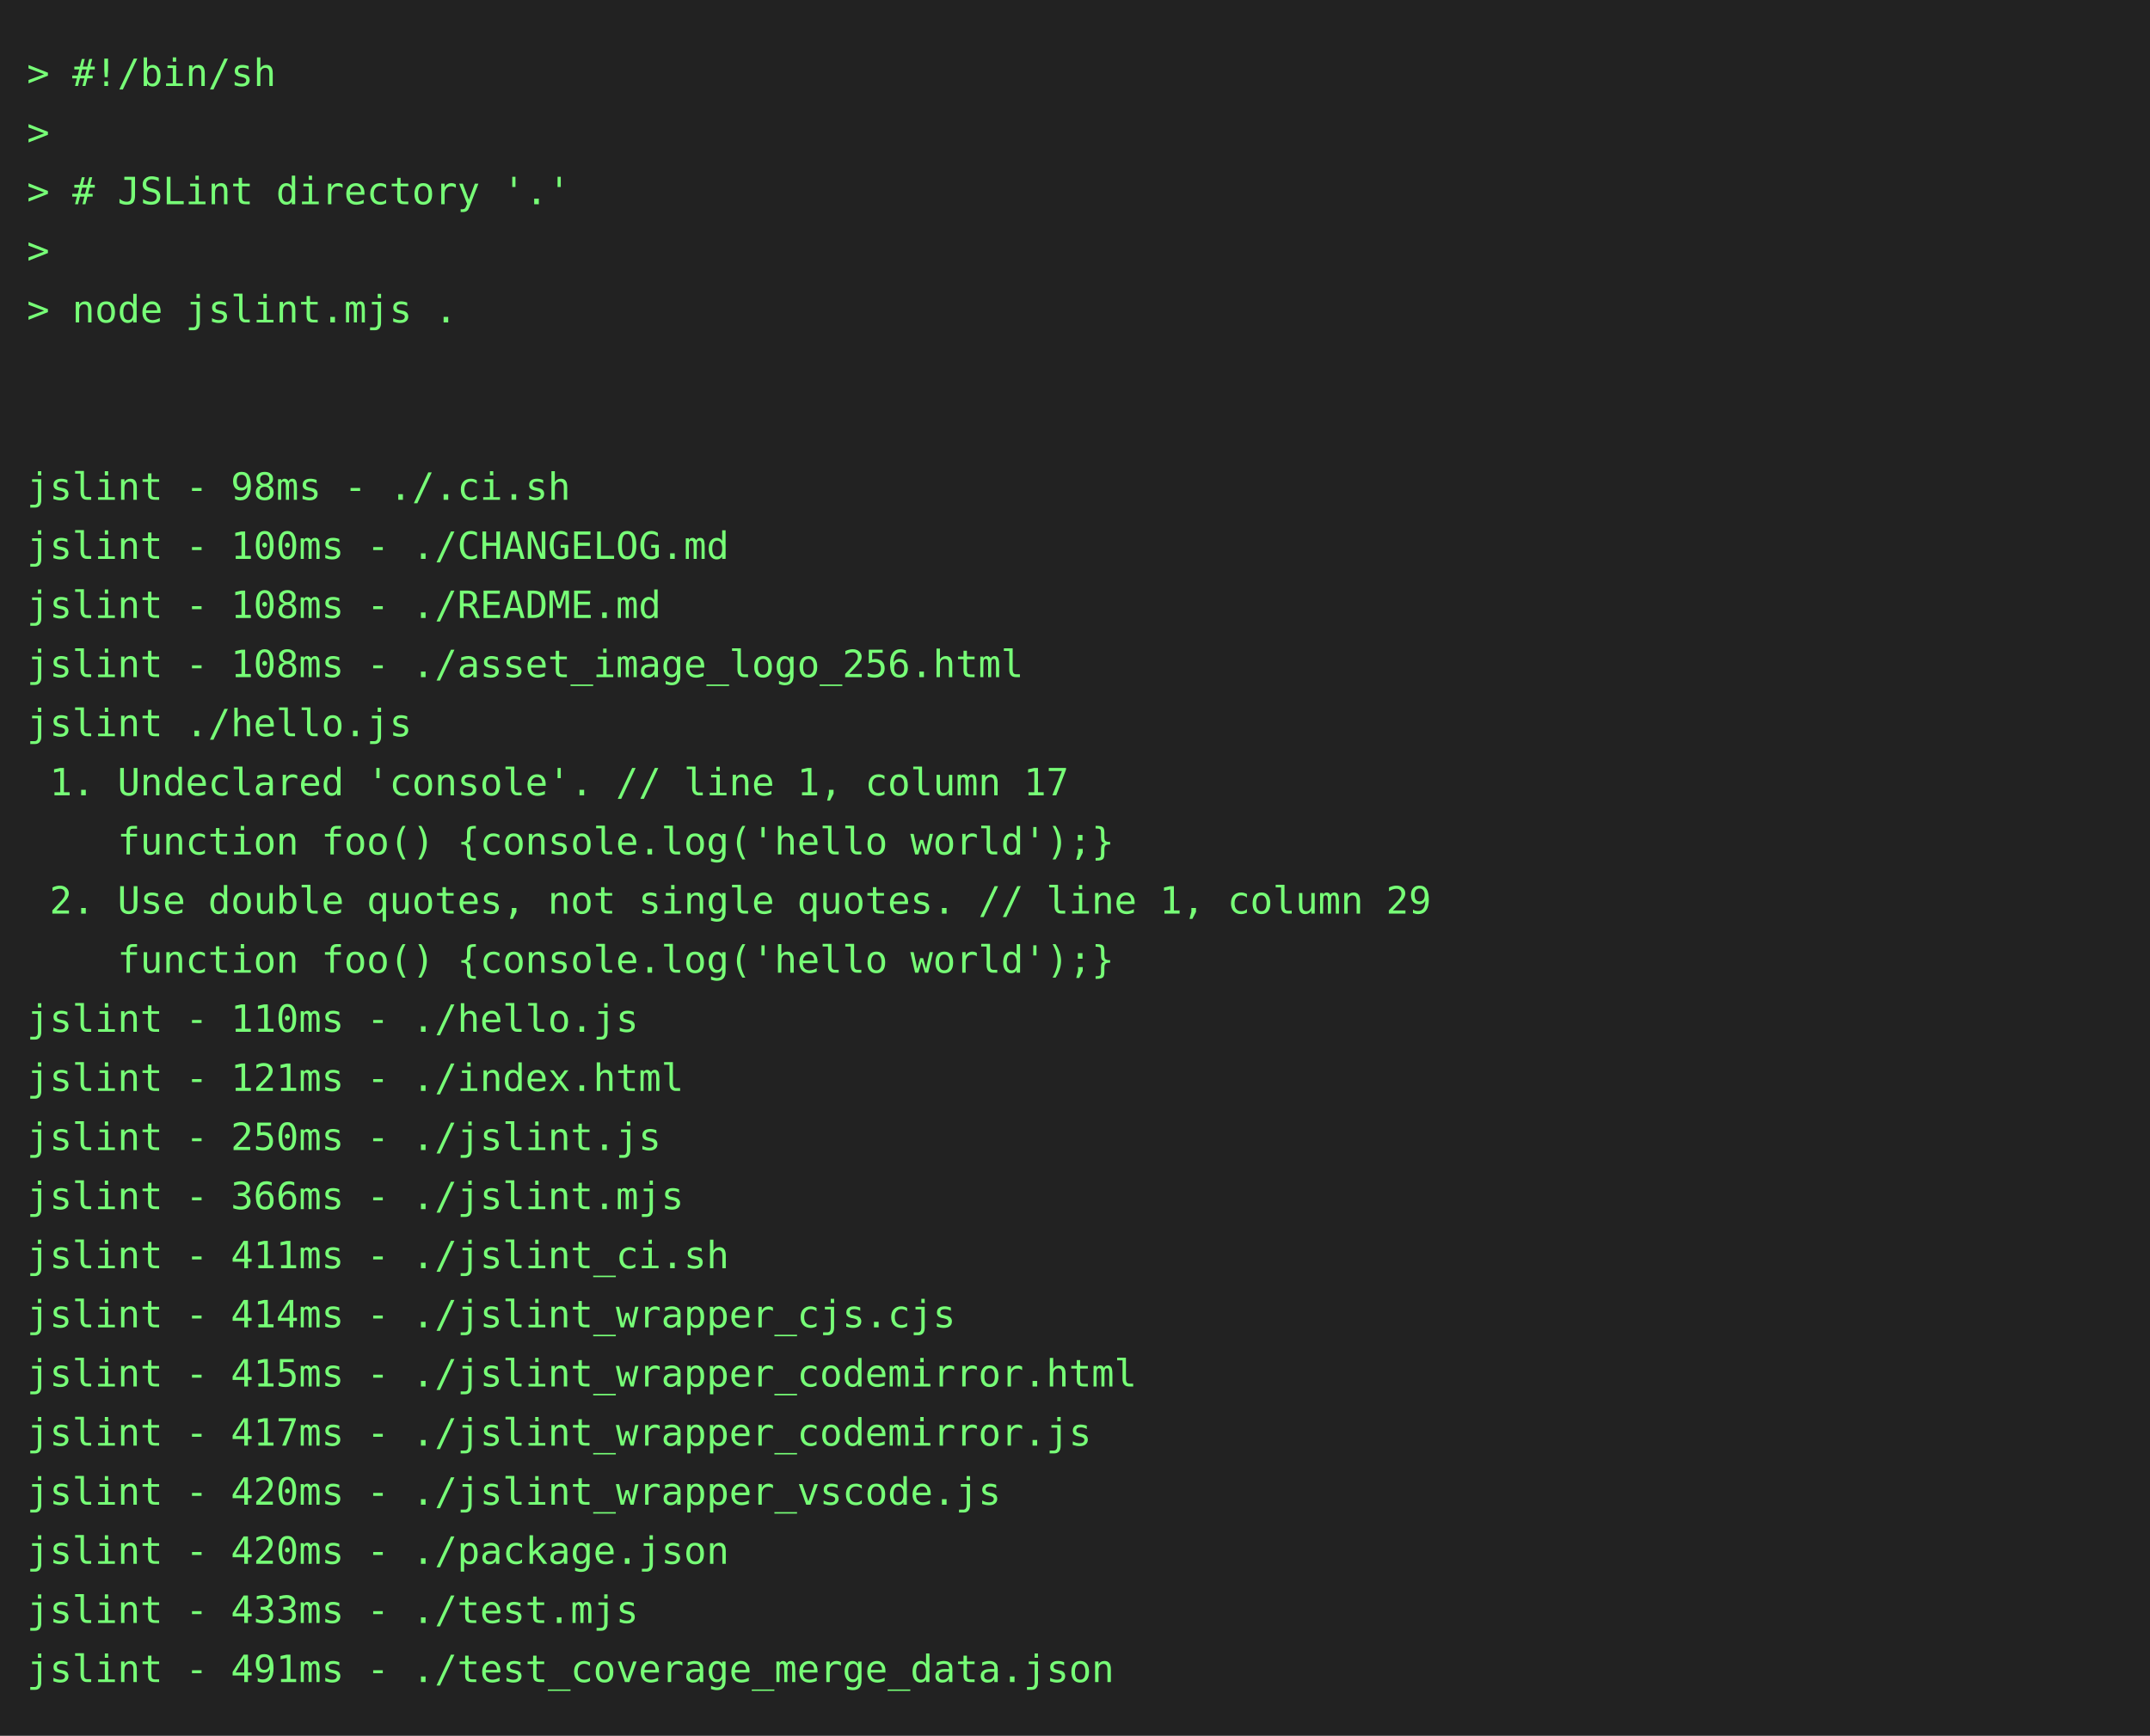
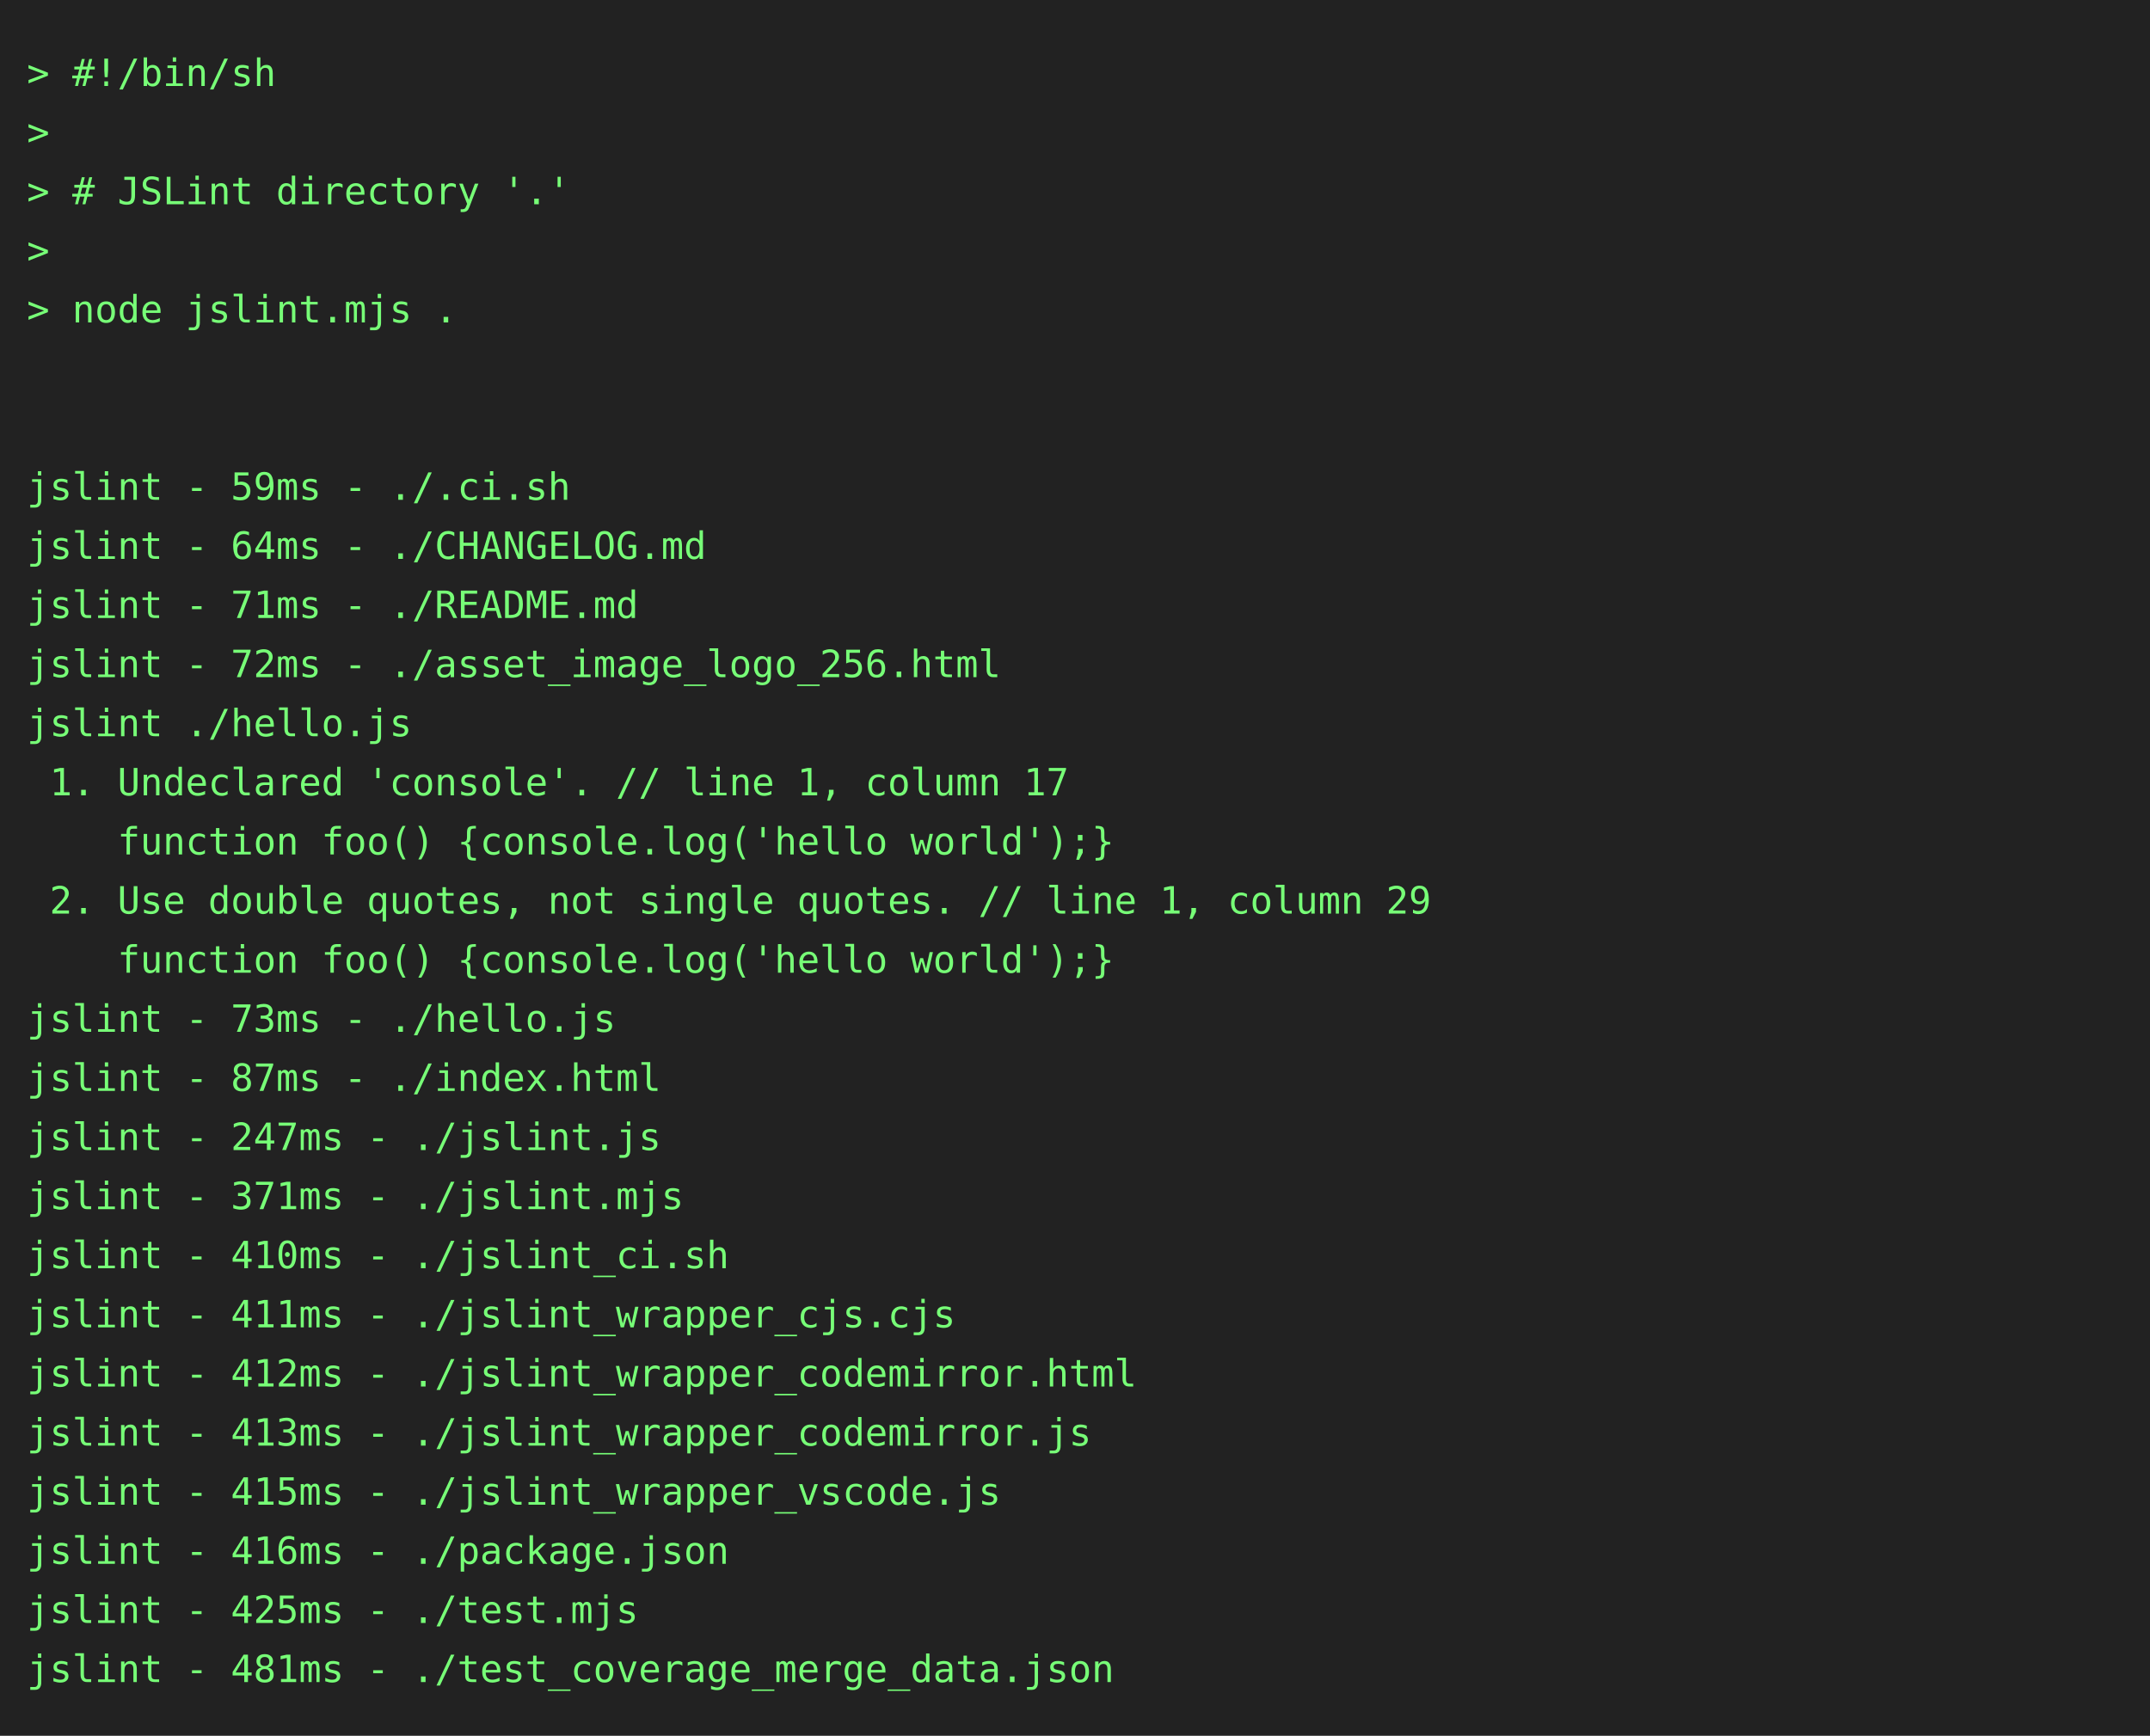
<svg xmlns="http://www.w3.org/2000/svg" height="646" width="800">
  <rect height="646" fill="#222" width="800" />
  <text fill="#7f7" font-family="consolas, menlo, monospace" font-size="14" xml:space="preserve">
    <tspan lengthAdjust="spacingAndGlyphs" textLength="768" x="10" y="32">&gt; #!/bin/sh                                                                                      </tspan>
    <tspan lengthAdjust="spacingAndGlyphs" textLength="768" x="10" y="54">&gt;                                                                                                </tspan>
    <tspan lengthAdjust="spacingAndGlyphs" textLength="768" x="10" y="76">&gt; # JSLint directory '.'                                                                         </tspan>
    <tspan lengthAdjust="spacingAndGlyphs" textLength="768" x="10" y="98">&gt;                                                                                                </tspan>
    <tspan lengthAdjust="spacingAndGlyphs" textLength="768" x="10" y="120">&gt; node jslint.mjs .                                                                              </tspan>
    <tspan lengthAdjust="spacingAndGlyphs" textLength="768" x="10" y="142">                                                                                                 </tspan>
    <tspan lengthAdjust="spacingAndGlyphs" textLength="768" x="10" y="164">                                                                                                 </tspan>
-     <tspan lengthAdjust="spacingAndGlyphs" textLength="768" x="10" y="186">jslint - 98ms - ./.ci.sh                                                                         </tspan>
-     <tspan lengthAdjust="spacingAndGlyphs" textLength="768" x="10" y="208">jslint - 100ms - ./CHANGELOG.md                                                                  </tspan>
-     <tspan lengthAdjust="spacingAndGlyphs" textLength="768" x="10" y="230">jslint - 108ms - ./README.md                                                                     </tspan>
-     <tspan lengthAdjust="spacingAndGlyphs" textLength="768" x="10" y="252">jslint - 108ms - ./asset_image_logo_256.html                                                     </tspan>
+     <tspan lengthAdjust="spacingAndGlyphs" textLength="768" x="10" y="186">jslint - 59ms - ./.ci.sh                                                                         </tspan>
+     <tspan lengthAdjust="spacingAndGlyphs" textLength="768" x="10" y="208">jslint - 64ms - ./CHANGELOG.md                                                                   </tspan>
+     <tspan lengthAdjust="spacingAndGlyphs" textLength="768" x="10" y="230">jslint - 71ms - ./README.md                                                                      </tspan>
+     <tspan lengthAdjust="spacingAndGlyphs" textLength="768" x="10" y="252">jslint - 72ms - ./asset_image_logo_256.html                                                      </tspan>
    <tspan lengthAdjust="spacingAndGlyphs" textLength="768" x="10" y="274">jslint ./hello.js                                                                                </tspan>
    <tspan lengthAdjust="spacingAndGlyphs" textLength="768" x="10" y="296"> 1. Undeclared 'console'. // line 1, column 17                                                   </tspan>
    <tspan lengthAdjust="spacingAndGlyphs" textLength="768" x="10" y="318">    function foo() {console.log('hello world');}                                                 </tspan>
    <tspan lengthAdjust="spacingAndGlyphs" textLength="768" x="10" y="340"> 2. Use double quotes, not single quotes. // line 1, column 29                                   </tspan>
    <tspan lengthAdjust="spacingAndGlyphs" textLength="768" x="10" y="362">    function foo() {console.log('hello world');}                                                 </tspan>
-     <tspan lengthAdjust="spacingAndGlyphs" textLength="768" x="10" y="384">jslint - 110ms - ./hello.js                                                                      </tspan>
-     <tspan lengthAdjust="spacingAndGlyphs" textLength="768" x="10" y="406">jslint - 121ms - ./index.html                                                                    </tspan>
-     <tspan lengthAdjust="spacingAndGlyphs" textLength="768" x="10" y="428">jslint - 250ms - ./jslint.js                                                                     </tspan>
-     <tspan lengthAdjust="spacingAndGlyphs" textLength="768" x="10" y="450">jslint - 366ms - ./jslint.mjs                                                                    </tspan>
-     <tspan lengthAdjust="spacingAndGlyphs" textLength="768" x="10" y="472">jslint - 411ms - ./jslint_ci.sh                                                                  </tspan>
-     <tspan lengthAdjust="spacingAndGlyphs" textLength="768" x="10" y="494">jslint - 414ms - ./jslint_wrapper_cjs.cjs                                                        </tspan>
-     <tspan lengthAdjust="spacingAndGlyphs" textLength="768" x="10" y="516">jslint - 415ms - ./jslint_wrapper_codemirror.html                                                </tspan>
-     <tspan lengthAdjust="spacingAndGlyphs" textLength="768" x="10" y="538">jslint - 417ms - ./jslint_wrapper_codemirror.js                                                  </tspan>
-     <tspan lengthAdjust="spacingAndGlyphs" textLength="768" x="10" y="560">jslint - 420ms - ./jslint_wrapper_vscode.js                                                      </tspan>
-     <tspan lengthAdjust="spacingAndGlyphs" textLength="768" x="10" y="582">jslint - 420ms - ./package.json                                                                  </tspan>
-     <tspan lengthAdjust="spacingAndGlyphs" textLength="768" x="10" y="604">jslint - 433ms - ./test.mjs                                                                      </tspan>
-     <tspan lengthAdjust="spacingAndGlyphs" textLength="768" x="10" y="626">jslint - 491ms - ./test_coverage_merge_data.json                                                 </tspan>
+     <tspan lengthAdjust="spacingAndGlyphs" textLength="768" x="10" y="384">jslint - 73ms - ./hello.js                                                                       </tspan>
+     <tspan lengthAdjust="spacingAndGlyphs" textLength="768" x="10" y="406">jslint - 87ms - ./index.html                                                                     </tspan>
+     <tspan lengthAdjust="spacingAndGlyphs" textLength="768" x="10" y="428">jslint - 247ms - ./jslint.js                                                                     </tspan>
+     <tspan lengthAdjust="spacingAndGlyphs" textLength="768" x="10" y="450">jslint - 371ms - ./jslint.mjs                                                                    </tspan>
+     <tspan lengthAdjust="spacingAndGlyphs" textLength="768" x="10" y="472">jslint - 410ms - ./jslint_ci.sh                                                                  </tspan>
+     <tspan lengthAdjust="spacingAndGlyphs" textLength="768" x="10" y="494">jslint - 411ms - ./jslint_wrapper_cjs.cjs                                                        </tspan>
+     <tspan lengthAdjust="spacingAndGlyphs" textLength="768" x="10" y="516">jslint - 412ms - ./jslint_wrapper_codemirror.html                                                </tspan>
+     <tspan lengthAdjust="spacingAndGlyphs" textLength="768" x="10" y="538">jslint - 413ms - ./jslint_wrapper_codemirror.js                                                  </tspan>
+     <tspan lengthAdjust="spacingAndGlyphs" textLength="768" x="10" y="560">jslint - 415ms - ./jslint_wrapper_vscode.js                                                      </tspan>
+     <tspan lengthAdjust="spacingAndGlyphs" textLength="768" x="10" y="582">jslint - 416ms - ./package.json                                                                  </tspan>
+     <tspan lengthAdjust="spacingAndGlyphs" textLength="768" x="10" y="604">jslint - 425ms - ./test.mjs                                                                      </tspan>
+     <tspan lengthAdjust="spacingAndGlyphs" textLength="768" x="10" y="626">jslint - 481ms - ./test_coverage_merge_data.json                                                 </tspan>
  </text>
</svg>
